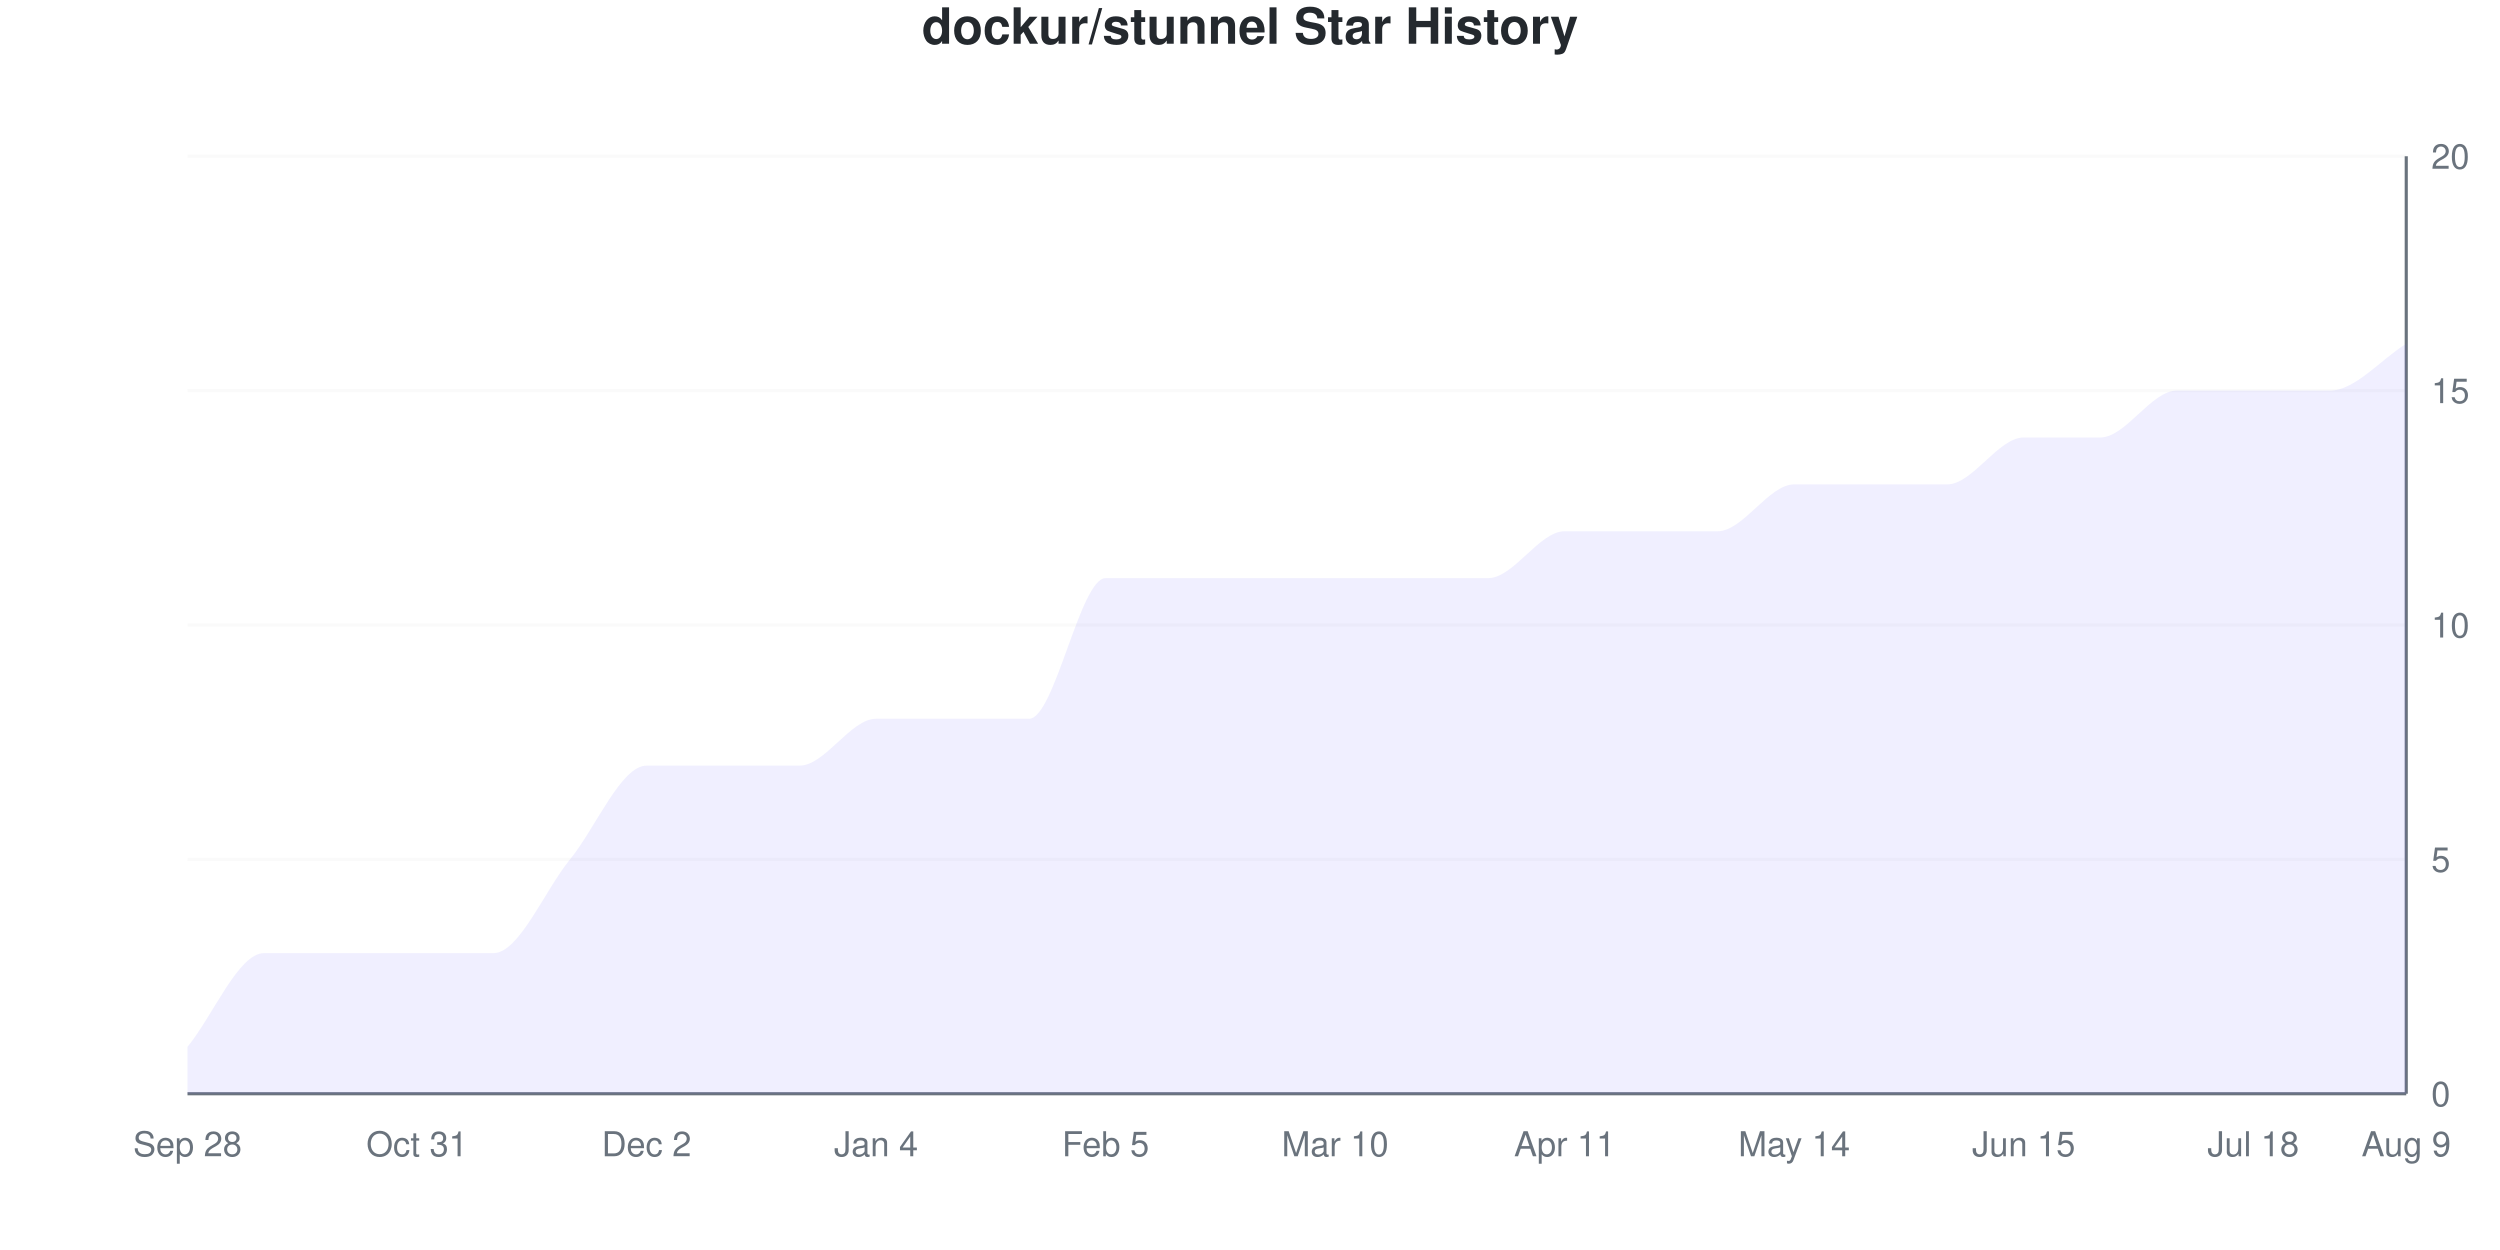
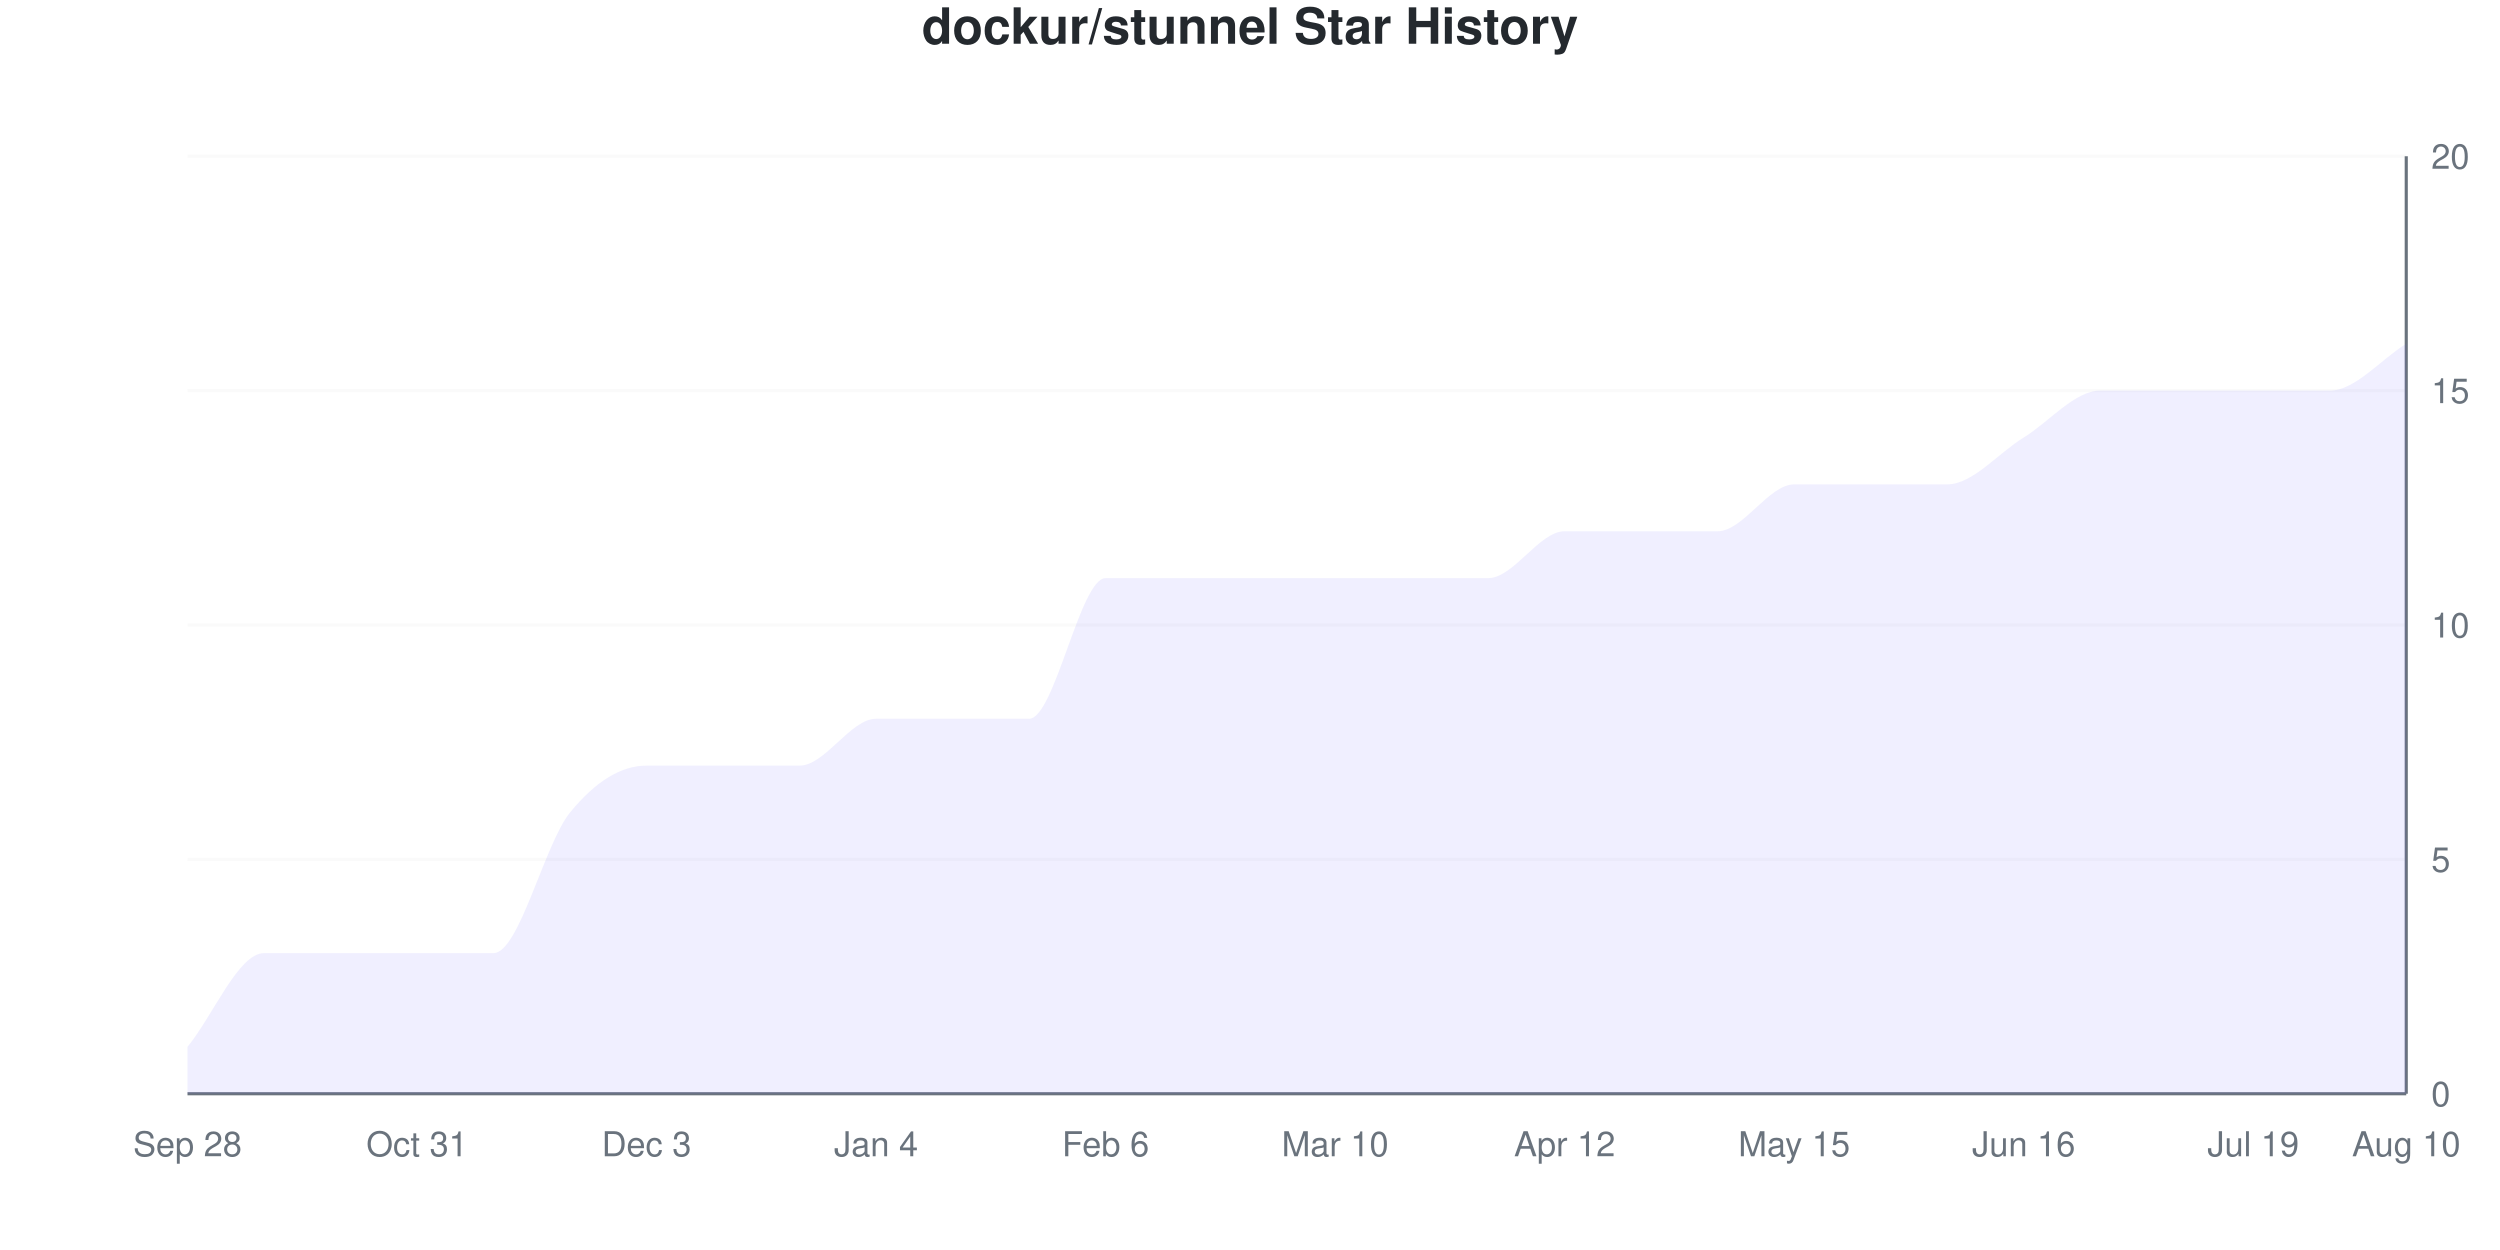
<svg xmlns="http://www.w3.org/2000/svg" viewBox="0 0 800 400" width="800" height="400">
  <style>
    @keyframes drawLine {
      to { stroke-dashoffset: 0; }
    }
    @keyframes fadeInPoint {
      from { opacity: 0; }
      to { opacity: 1; }
    }
    .data-line-0 {
-       stroke-dasharray: 1230;
-       stroke-dashoffset: 1230;
+       stroke-dasharray: 1234;
+       stroke-dashoffset: 1234;
      animation: drawLine 2s ease-out forwards;
    }
    .data-point {
      opacity: 0;
      animation: fadeInPoint 0.5s ease-out forwards;
    }
    .chart-bg { fill: #fff; }
    .chart-text { fill: #24292e; }
    .chart-muted { fill: #6a737d; }
    .chart-grid { stroke: #eee; }
    .chart-axis { stroke: #6a737d; }
    @media (prefers-color-scheme: dark) {
      .chart-bg { fill: #0d1117; }
      .chart-text { fill: #e6edf3; }
      .chart-muted { fill: #8b949e; }
      .chart-grid { stroke: #21262d; }
      .chart-axis { stroke: #8b949e; }
    }
  </style>
  <rect width="800" height="400" class="chart-bg" />
  <text x="400" y="14" text-anchor="middle" class="chart-text" font-size="16" font-weight="bold" font-family="-apple-system, BlinkMacSystemFont, 'Segoe UI', Helvetica, Arial, sans-serif">dockur/stunnel Star History</text>
  <g class="grid">
    <line x1="60" y1="350" x2="770" y2="350" class="chart-grid" stroke-opacity="0.3" />
    <text x="778" y="354" text-anchor="start" class="chart-muted" font-size="11" font-family="-apple-system, BlinkMacSystemFont, 'Segoe UI', Helvetica, Arial, sans-serif">0</text>
    <line x1="60" y1="275" x2="770" y2="275" class="chart-grid" stroke-opacity="0.3" />
    <text x="778" y="279" text-anchor="start" class="chart-muted" font-size="11" font-family="-apple-system, BlinkMacSystemFont, 'Segoe UI', Helvetica, Arial, sans-serif">5</text>
    <line x1="60" y1="200" x2="770" y2="200" class="chart-grid" stroke-opacity="0.3" />
    <text x="778" y="204" text-anchor="start" class="chart-muted" font-size="11" font-family="-apple-system, BlinkMacSystemFont, 'Segoe UI', Helvetica, Arial, sans-serif">10</text>
    <line x1="60" y1="125" x2="770" y2="125" class="chart-grid" stroke-opacity="0.3" />
    <text x="778" y="129" text-anchor="start" class="chart-muted" font-size="11" font-family="-apple-system, BlinkMacSystemFont, 'Segoe UI', Helvetica, Arial, sans-serif">15</text>
    <line x1="60" y1="50" x2="770" y2="50" class="chart-grid" stroke-opacity="0.3" />
    <text x="778" y="54" text-anchor="start" class="chart-muted" font-size="11" font-family="-apple-system, BlinkMacSystemFont, 'Segoe UI', Helvetica, Arial, sans-serif">20</text>
  </g>
  <g class="milestones">
    
  </g>
  <g class="x-axis">
    <text x="60" y="370" text-anchor="middle" class="chart-muted" font-size="11" font-family="-apple-system, BlinkMacSystemFont, 'Segoe UI', Helvetica, Arial, sans-serif">Sep 28</text>
    <text x="133.448" y="370" text-anchor="middle" class="chart-muted" font-size="11" font-family="-apple-system, BlinkMacSystemFont, 'Segoe UI', Helvetica, Arial, sans-serif">Oct 31</text>
-     <text x="206.897" y="370" text-anchor="middle" class="chart-muted" font-size="11" font-family="-apple-system, BlinkMacSystemFont, 'Segoe UI', Helvetica, Arial, sans-serif">Dec 2</text>
+     <text x="206.897" y="370" text-anchor="middle" class="chart-muted" font-size="11" font-family="-apple-system, BlinkMacSystemFont, 'Segoe UI', Helvetica, Arial, sans-serif">Dec 3</text>
    <text x="280.345" y="370" text-anchor="middle" class="chart-muted" font-size="11" font-family="-apple-system, BlinkMacSystemFont, 'Segoe UI', Helvetica, Arial, sans-serif">Jan 4</text>
-     <text x="353.793" y="370" text-anchor="middle" class="chart-muted" font-size="11" font-family="-apple-system, BlinkMacSystemFont, 'Segoe UI', Helvetica, Arial, sans-serif">Feb 5</text>
+     <text x="353.793" y="370" text-anchor="middle" class="chart-muted" font-size="11" font-family="-apple-system, BlinkMacSystemFont, 'Segoe UI', Helvetica, Arial, sans-serif">Feb 6</text>
    <text x="427.241" y="370" text-anchor="middle" class="chart-muted" font-size="11" font-family="-apple-system, BlinkMacSystemFont, 'Segoe UI', Helvetica, Arial, sans-serif">Mar 10</text>
-     <text x="500.69" y="370" text-anchor="middle" class="chart-muted" font-size="11" font-family="-apple-system, BlinkMacSystemFont, 'Segoe UI', Helvetica, Arial, sans-serif">Apr 11</text>
-     <text x="574.138" y="370" text-anchor="middle" class="chart-muted" font-size="11" font-family="-apple-system, BlinkMacSystemFont, 'Segoe UI', Helvetica, Arial, sans-serif">May 14</text>
-     <text x="647.586" y="370" text-anchor="middle" class="chart-muted" font-size="11" font-family="-apple-system, BlinkMacSystemFont, 'Segoe UI', Helvetica, Arial, sans-serif">Jun 15</text>
-     <text x="721.034" y="370" text-anchor="middle" class="chart-muted" font-size="11" font-family="-apple-system, BlinkMacSystemFont, 'Segoe UI', Helvetica, Arial, sans-serif">Jul 18</text>
-     <text x="770" y="370" text-anchor="middle" class="chart-muted" font-size="11" font-family="-apple-system, BlinkMacSystemFont, 'Segoe UI', Helvetica, Arial, sans-serif">Aug 9</text>
+     <text x="500.69" y="370" text-anchor="middle" class="chart-muted" font-size="11" font-family="-apple-system, BlinkMacSystemFont, 'Segoe UI', Helvetica, Arial, sans-serif">Apr 12</text>
+     <text x="574.138" y="370" text-anchor="middle" class="chart-muted" font-size="11" font-family="-apple-system, BlinkMacSystemFont, 'Segoe UI', Helvetica, Arial, sans-serif">May 15</text>
+     <text x="647.586" y="370" text-anchor="middle" class="chart-muted" font-size="11" font-family="-apple-system, BlinkMacSystemFont, 'Segoe UI', Helvetica, Arial, sans-serif">Jun 16</text>
+     <text x="721.034" y="370" text-anchor="middle" class="chart-muted" font-size="11" font-family="-apple-system, BlinkMacSystemFont, 'Segoe UI', Helvetica, Arial, sans-serif">Jul 19</text>
+     <text x="770" y="370" text-anchor="middle" class="chart-muted" font-size="11" font-family="-apple-system, BlinkMacSystemFont, 'Segoe UI', Helvetica, Arial, sans-serif">Aug 10</text>
  </g>
  <line x1="770" y1="50" x2="770" y2="350" class="chart-axis" stroke-width="1" />
  <line x1="60" y1="350" x2="770" y2="350" class="chart-axis" stroke-width="1" />
-   <path d="M60,350 L60,335 C68.161,325 76.322,305 84.483,305 C92.644,305 100.805,305 108.966,305 C117.126,305 125.287,305 133.448,305 C141.609,305 149.77,305 157.931,305 C166.092,305 174.253,285 182.414,275 C190.575,265 198.736,245 206.897,245 C215.057,245 223.218,245 231.379,245 C239.54,245 247.701,245 255.862,245 C264.023,245 272.184,230 280.345,230 C288.506,230 296.667,230 304.828,230 C312.989,230 321.149,230 329.31,230 C337.471,230 345.632,185 353.793,185 C361.954,185 370.115,185 378.276,185 C386.437,185 394.598,185 402.759,185 C410.92,185 419.08,185 427.241,185 C435.402,185 443.563,185 451.724,185 C459.885,185 468.046,185 476.207,185 C484.368,185 492.529,170 500.69,170 C508.851,170 517.011,170 525.172,170 C533.333,170 541.494,170 549.655,170 C557.816,170 565.977,155 574.138,155 C582.299,155 590.46,155 598.621,155 C606.782,155 614.943,155 623.103,155 C631.264,155 639.425,140 647.586,140 C655.747,140 663.908,140 672.069,140 C680.23,140 688.391,125 696.552,125 C704.713,125 712.874,125 721.034,125 C729.195,125 737.356,125 745.517,125 C753.678,125 761.839,115 770,110 L770,350 L60,350 Z" fill="#6b63ff" fill-opacity="0.1" />
-   <path d="M60,350 L60,335 C68.161,325 76.322,305 84.483,305 C92.644,305 100.805,305 108.966,305 C117.126,305 125.287,305 133.448,305 C141.609,305 149.77,305 157.931,305 C166.092,305 174.253,285 182.414,275 C190.575,265 198.736,245 206.897,245 C215.057,245 223.218,245 231.379,245 C239.54,245 247.701,245 255.862,245 C264.023,245 272.184,230 280.345,230 C288.506,230 296.667,230 304.828,230 C312.989,230 321.149,230 329.31,230 C337.471,230 345.632,185 353.793,185 C361.954,185 370.115,185 378.276,185 C386.437,185 394.598,185 402.759,185 C410.92,185 419.08,185 427.241,185 C435.402,185 443.563,185 451.724,185 C459.885,185 468.046,185 476.207,185 C484.368,185 492.529,170 500.69,170 C508.851,170 517.011,170 525.172,170 C533.333,170 541.494,170 549.655,170 C557.816,170 565.977,155 574.138,155 C582.299,155 590.46,155 598.621,155 C606.782,155 614.943,155 623.103,155 C631.264,155 639.425,140 647.586,140 C655.747,140 663.908,140 672.069,140 C680.23,140 688.391,125 696.552,125 C704.713,125 712.874,125 721.034,125 C729.195,125 737.356,125 745.517,125 C753.678,125 761.839,115 770,110" fill="none" stroke="#6b63ff" stroke-width="2.5" class="data-line-0" />
+   <path d="M60,350 L60,335 C68.161,325 76.322,305 84.483,305 C92.644,305 100.805,305 108.966,305 C117.126,305 125.287,305 133.448,305 C141.609,305 149.77,305 157.931,305 C166.092,305 174.253,270 182.414,260 C190.575,250 198.736,245 206.897,245 C215.057,245 223.218,245 231.379,245 C239.54,245 247.701,245 255.862,245 C264.023,245 272.184,230 280.345,230 C288.506,230 296.667,230 304.828,230 C312.989,230 321.149,230 329.31,230 C337.471,230 345.632,185 353.793,185 C361.954,185 370.115,185 378.276,185 C386.437,185 394.598,185 402.759,185 C410.92,185 419.08,185 427.241,185 C435.402,185 443.563,185 451.724,185 C459.885,185 468.046,185 476.207,185 C484.368,185 492.529,170 500.69,170 C508.851,170 517.011,170 525.172,170 C533.333,170 541.494,170 549.655,170 C557.816,170 565.977,155 574.138,155 C582.299,155 590.46,155 598.621,155 C606.782,155 614.943,155 623.103,155 C631.264,155 639.425,145 647.586,140 C655.747,135 663.908,125 672.069,125 C680.23,125 688.391,125 696.552,125 C704.713,125 712.874,125 721.034,125 C729.195,125 737.356,125 745.517,125 C753.678,125 761.839,115 770,110 L770,350 L60,350 Z" fill="#6b63ff" fill-opacity="0.1" />
+   <path d="M60,350 L60,335 C68.161,325 76.322,305 84.483,305 C92.644,305 100.805,305 108.966,305 C117.126,305 125.287,305 133.448,305 C141.609,305 149.77,305 157.931,305 C166.092,305 174.253,270 182.414,260 C190.575,250 198.736,245 206.897,245 C215.057,245 223.218,245 231.379,245 C239.54,245 247.701,245 255.862,245 C264.023,245 272.184,230 280.345,230 C288.506,230 296.667,230 304.828,230 C312.989,230 321.149,230 329.31,230 C337.471,230 345.632,185 353.793,185 C361.954,185 370.115,185 378.276,185 C386.437,185 394.598,185 402.759,185 C410.92,185 419.08,185 427.241,185 C435.402,185 443.563,185 451.724,185 C459.885,185 468.046,185 476.207,185 C484.368,185 492.529,170 500.69,170 C508.851,170 517.011,170 525.172,170 C533.333,170 541.494,170 549.655,170 C557.816,170 565.977,155 574.138,155 C582.299,155 590.46,155 598.621,155 C606.782,155 614.943,155 623.103,155 C631.264,155 639.425,145 647.586,140 C655.747,135 663.908,125 672.069,125 C680.23,125 688.391,125 696.552,125 C704.713,125 712.874,125 721.034,125 C729.195,125 737.356,125 745.517,125 C753.678,125 761.839,115 770,110" fill="none" stroke="#6b63ff" stroke-width="2.5" class="data-line-0" />
  <g class="points">
    <circle cx="60" cy="335" r="4" fill="#6b63ff" class="data-point" style="animation-delay: 1.50s" />
    <circle cx="84.483" cy="305" r="4" fill="#6b63ff" class="data-point" style="animation-delay: 1.55s" />
    <circle cx="108.966" cy="305" r="4" fill="#6b63ff" class="data-point" style="animation-delay: 1.60s" />
    <circle cx="133.448" cy="305" r="4" fill="#6b63ff" class="data-point" style="animation-delay: 1.65s" />
    <circle cx="157.931" cy="305" r="4" fill="#6b63ff" class="data-point" style="animation-delay: 1.70s" />
-     <circle cx="182.414" cy="275" r="4" fill="#6b63ff" class="data-point" style="animation-delay: 1.75s" />
+     <circle cx="182.414" cy="260" r="4" fill="#6b63ff" class="data-point" style="animation-delay: 1.75s" />
    <circle cx="206.897" cy="245" r="4" fill="#6b63ff" class="data-point" style="animation-delay: 1.80s" />
    <circle cx="231.379" cy="245" r="4" fill="#6b63ff" class="data-point" style="animation-delay: 1.85s" />
    <circle cx="255.862" cy="245" r="4" fill="#6b63ff" class="data-point" style="animation-delay: 1.90s" />
    <circle cx="280.345" cy="230" r="4" fill="#6b63ff" class="data-point" style="animation-delay: 1.95s" />
    <circle cx="304.828" cy="230" r="4" fill="#6b63ff" class="data-point" style="animation-delay: 2.00s" />
    <circle cx="329.31" cy="230" r="4" fill="#6b63ff" class="data-point" style="animation-delay: 2.05s" />
    <circle cx="353.793" cy="185" r="4" fill="#6b63ff" class="data-point" style="animation-delay: 2.10s" />
    <circle cx="378.276" cy="185" r="4" fill="#6b63ff" class="data-point" style="animation-delay: 2.15s" />
    <circle cx="402.759" cy="185" r="4" fill="#6b63ff" class="data-point" style="animation-delay: 2.20s" />
    <circle cx="427.241" cy="185" r="4" fill="#6b63ff" class="data-point" style="animation-delay: 2.25s" />
    <circle cx="451.724" cy="185" r="4" fill="#6b63ff" class="data-point" style="animation-delay: 2.30s" />
    <circle cx="476.207" cy="185" r="4" fill="#6b63ff" class="data-point" style="animation-delay: 2.35s" />
    <circle cx="500.69" cy="170" r="4" fill="#6b63ff" class="data-point" style="animation-delay: 2.40s" />
    <circle cx="525.172" cy="170" r="4" fill="#6b63ff" class="data-point" style="animation-delay: 2.45s" />
    <circle cx="549.655" cy="170" r="4" fill="#6b63ff" class="data-point" style="animation-delay: 2.50s" />
    <circle cx="574.138" cy="155" r="4" fill="#6b63ff" class="data-point" style="animation-delay: 2.55s" />
    <circle cx="598.621" cy="155" r="4" fill="#6b63ff" class="data-point" style="animation-delay: 2.60s" />
    <circle cx="623.103" cy="155" r="4" fill="#6b63ff" class="data-point" style="animation-delay: 2.65s" />
    <circle cx="647.586" cy="140" r="4" fill="#6b63ff" class="data-point" style="animation-delay: 2.70s" />
-     <circle cx="672.069" cy="140" r="4" fill="#6b63ff" class="data-point" style="animation-delay: 2.75s" />
+     <circle cx="672.069" cy="125" r="4" fill="#6b63ff" class="data-point" style="animation-delay: 2.75s" />
    <circle cx="696.552" cy="125" r="4" fill="#6b63ff" class="data-point" style="animation-delay: 2.80s" />
    <circle cx="721.034" cy="125" r="4" fill="#6b63ff" class="data-point" style="animation-delay: 2.85s" />
    <circle cx="745.517" cy="125" r="4" fill="#6b63ff" class="data-point" style="animation-delay: 2.90s" />
    <circle cx="770" cy="110" r="4" fill="#6b63ff" class="data-point" style="animation-delay: 2.95s" />
  </g>
</svg>
